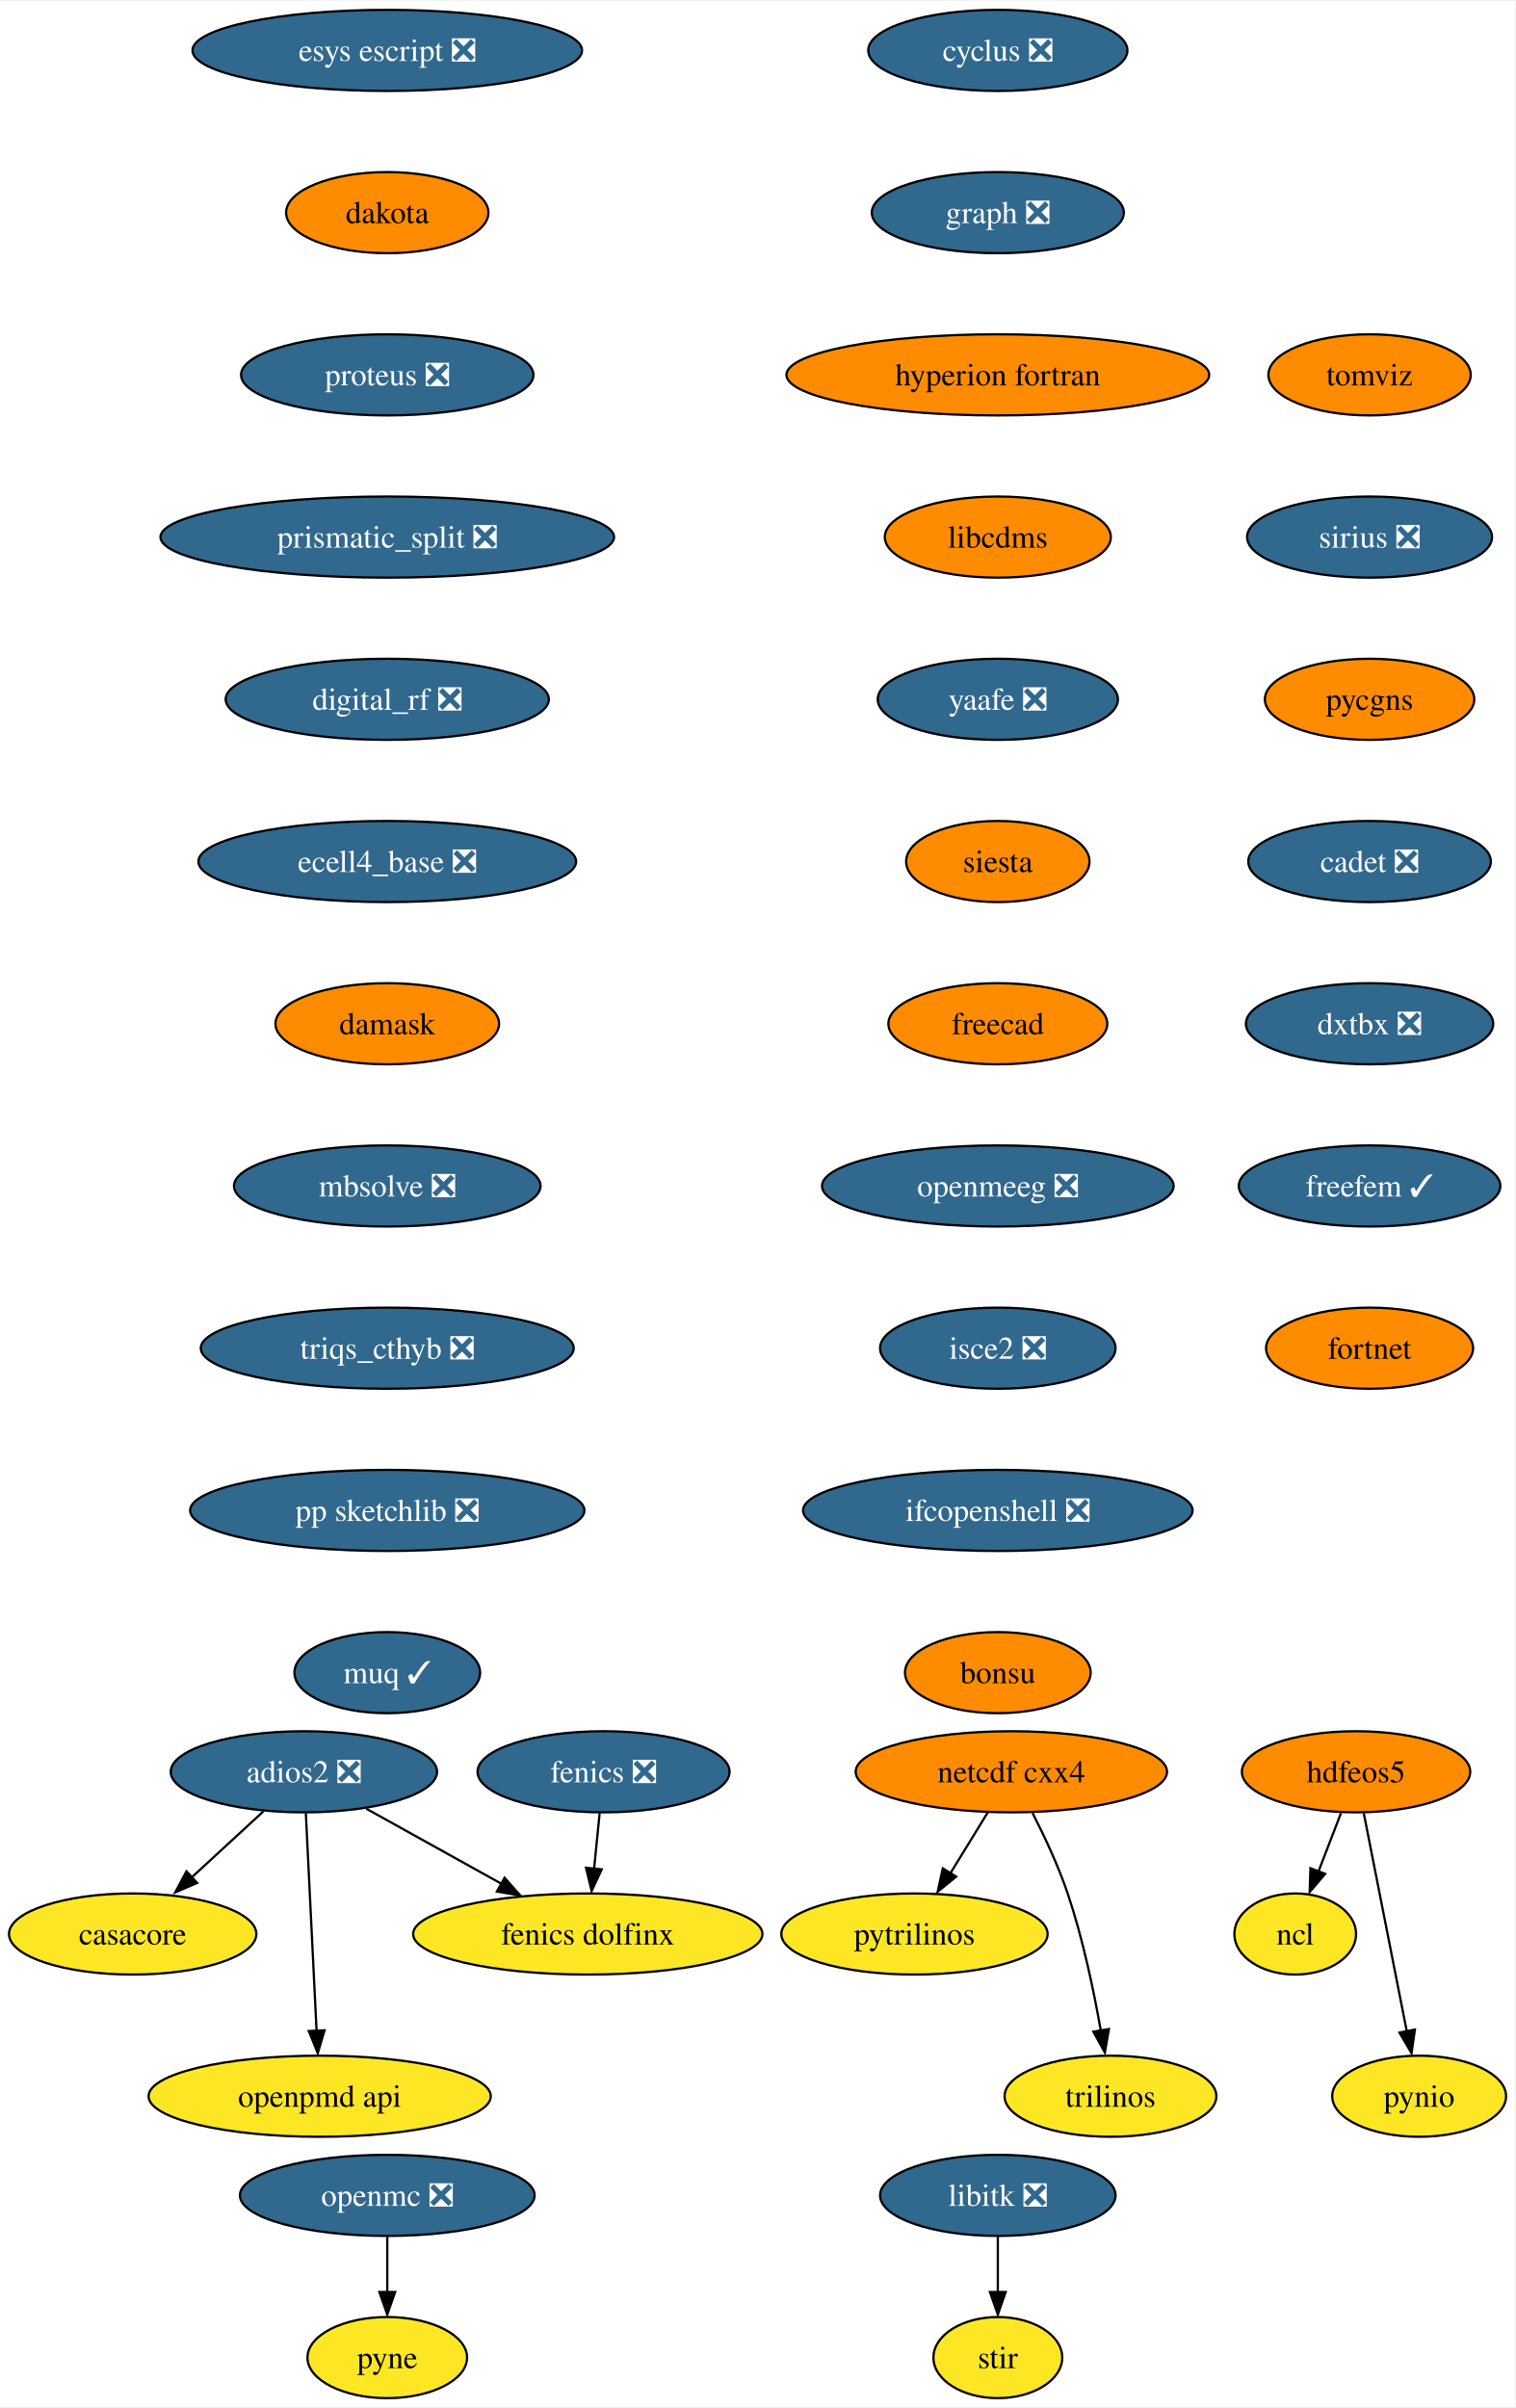
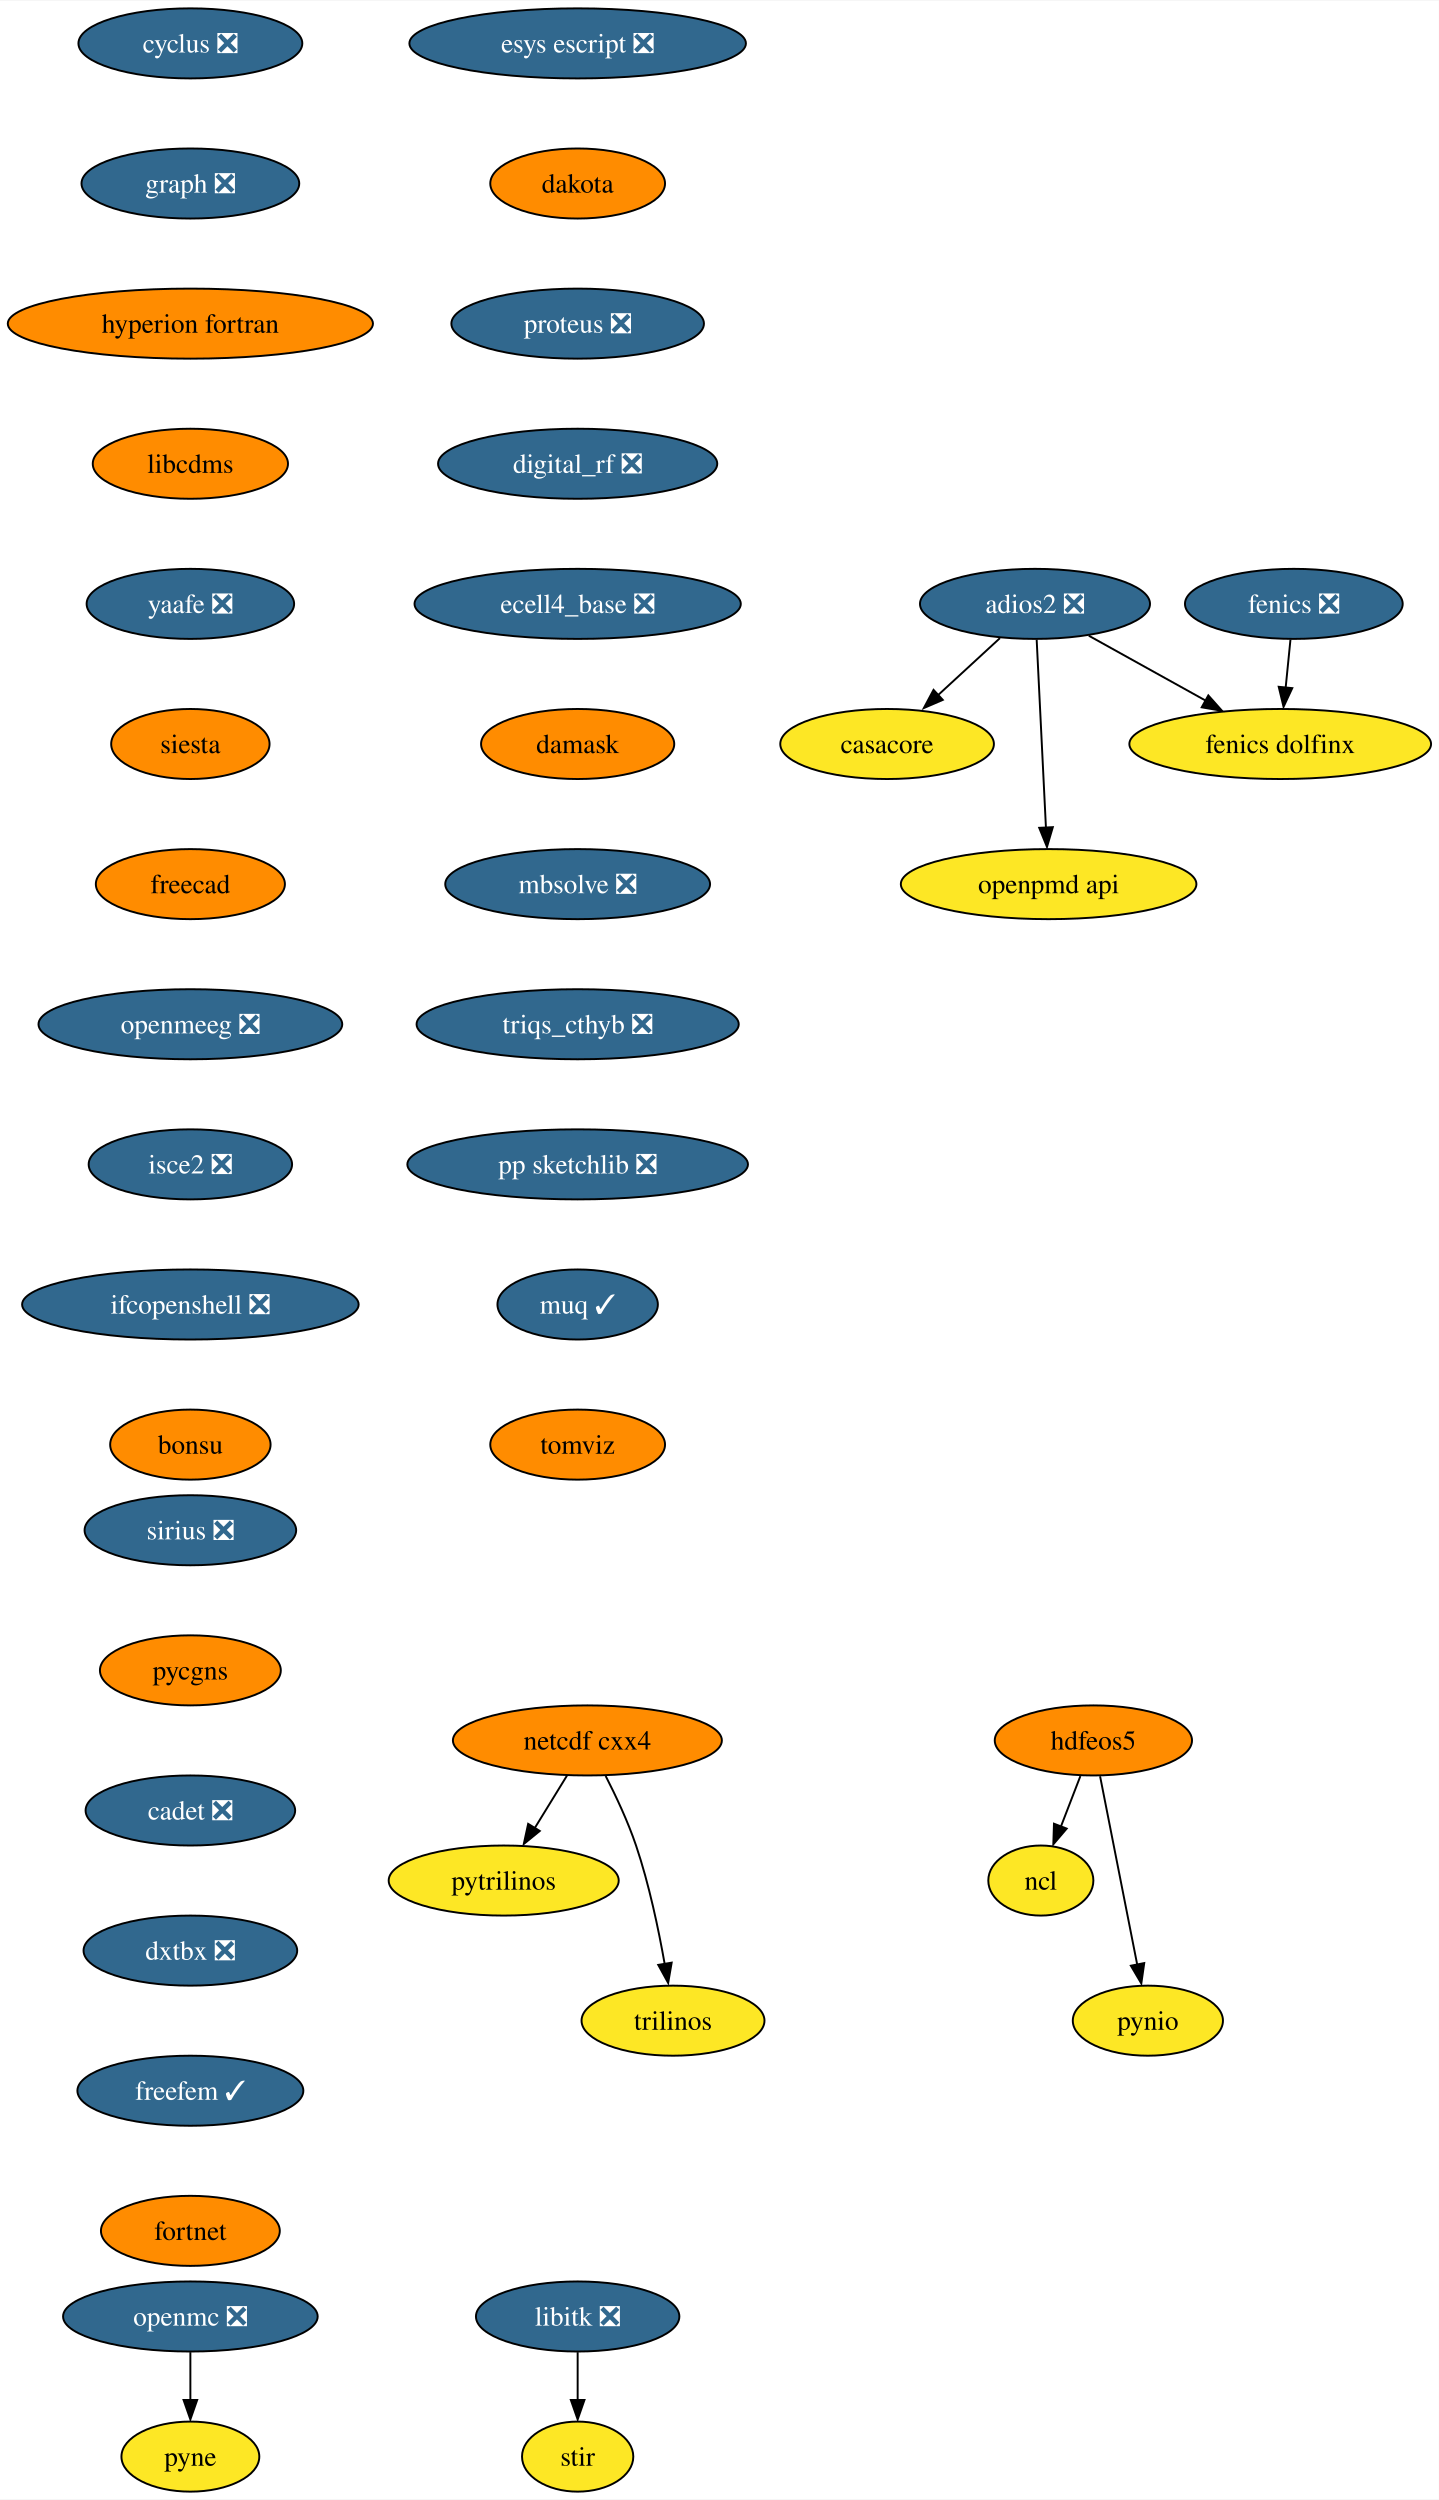
- <svg xmlns="http://www.w3.org/2000/svg" xmlns:xlink="http://www.w3.org/1999/xlink" width="672pt" height="1068pt" viewBox="0.00 0.00 672.47 1068.00">
-   <g id="graph0" class="graph" transform="scale(1 1) rotate(0) translate(4 1064)">
-     <polygon fill="white" stroke="none" points="-4,4 -4,-1064 668.47,-1064 668.47,4 -4,4" />
+ <svg xmlns="http://www.w3.org/2000/svg" xmlns:xlink="http://www.w3.org/1999/xlink" width="739pt" height="1284pt" viewBox="0.00 0.00 739.34 1284.00">
+   <g id="graph0" class="graph" transform="scale(1 1) rotate(0) translate(4 1280)">
+     <polygon fill="white" stroke="none" points="-4,4 -4,-1280 735.34,-1280 735.34,4 -4,4" />
    <g id="node1" class="node">
      <g id="a_node1">
        <a xlink:href="https://github.com/conda-forge/casacore-feedstock" xlink:title="casacore">
-           <ellipse fill="#fde725" stroke="black" cx="54.89" cy="-206" rx="54.89" ry="18" />
-           <text text-anchor="middle" x="54.89" y="-201.33" font-family="Times,serif" font-size="14.00">casacore</text>
+           <ellipse fill="#fde725" stroke="black" cx="451.82" cy="-898" rx="54.89" ry="18" />
+           <text text-anchor="middle" x="451.82" y="-893.33" font-family="Times,serif" font-size="14.00">casacore</text>
        </a>
      </g>
    </g>
    <g id="node2" class="node">
      <g id="a_node2">
        <a xlink:href="https://github.com/conda-forge/cyclus-feedstock/pull/67" xlink:title="cyclus ❎">
-           <ellipse fill="#31688e" stroke="black" cx="438.89" cy="-1042" rx="57.52" ry="18" />
-           <text text-anchor="middle" x="438.89" y="-1037.33" font-family="Times,serif" font-size="14.00" fill="white">cyclus ❎</text>
+           <ellipse fill="#31688e" stroke="black" cx="93.82" cy="-1258" rx="57.52" ry="18" />
+           <text text-anchor="middle" x="93.82" y="-1253.33" font-family="Times,serif" font-size="14.00" fill="white">cyclus ❎</text>
        </a>
      </g>
    </g>
    <g id="node3" class="node">
      <g id="a_node3">
        <a xlink:href="https://github.com/conda-forge/graph-feedstock/pull/8" xlink:title="graph ❎">
-           <ellipse fill="#31688e" stroke="black" cx="438.89" cy="-970" rx="55.94" ry="18" />
-           <text text-anchor="middle" x="438.89" y="-965.33" font-family="Times,serif" font-size="14.00" fill="white">graph ❎</text>
+           <ellipse fill="#31688e" stroke="black" cx="93.82" cy="-1186" rx="55.94" ry="18" />
+           <text text-anchor="middle" x="93.82" y="-1181.33" font-family="Times,serif" font-size="14.00" fill="white">graph ❎</text>
        </a>
      </g>
    </g>
    <g id="node6" class="node">
      <g id="a_node6">
        <a xlink:href="https://github.com/conda-forge/hyperion-fortran-feedstock" xlink:title="hyperion fortran">
-           <ellipse fill="#ff8c00" stroke="black" cx="438.89" cy="-898" rx="93.82" ry="18" />
-           <text text-anchor="middle" x="438.89" y="-893.33" font-family="Times,serif" font-size="14.00">hyperion fortran</text>
+           <ellipse fill="#ff8c00" stroke="black" cx="93.82" cy="-1114" rx="93.82" ry="18" />
+           <text text-anchor="middle" x="93.82" y="-1109.33" font-family="Times,serif" font-size="14.00">hyperion fortran</text>
        </a>
      </g>
    </g>
    <g id="node4" class="node">
      <g id="a_node4">
        <a xlink:href="https://github.com/conda-forge/fenics-feedstock/pull/174" xlink:title="fenics ❎">
-           <ellipse fill="#31688e" stroke="black" cx="263.89" cy="-278" rx="55.94" ry="18" />
-           <text text-anchor="middle" x="263.89" y="-273.32" font-family="Times,serif" font-size="14.00" fill="white">fenics ❎</text>
+           <ellipse fill="#31688e" stroke="black" cx="660.82" cy="-970" rx="55.94" ry="18" />
+           <text text-anchor="middle" x="660.82" y="-965.33" font-family="Times,serif" font-size="14.00" fill="white">fenics ❎</text>
        </a>
      </g>
    </g>
    <g id="node5" class="node">
      <g id="a_node5">
        <a xlink:href="https://github.com/conda-forge/fenics-dolfinx-feedstock" xlink:title="fenics dolfinx">
-           <ellipse fill="#fde725" stroke="black" cx="256.89" cy="-206" rx="77.52" ry="18" />
-           <text text-anchor="middle" x="256.89" y="-201.33" font-family="Times,serif" font-size="14.00">fenics dolfinx</text>
+           <ellipse fill="#fde725" stroke="black" cx="653.82" cy="-898" rx="77.52" ry="18" />
+           <text text-anchor="middle" x="653.82" y="-893.33" font-family="Times,serif" font-size="14.00">fenics dolfinx</text>
        </a>
      </g>
    </g>
    <g id="edge2" class="edge">
-       <path fill="none" stroke="black" d="M262.16,-259.7C261.41,-252.24 260.52,-243.32 259.69,-234.97" />
-       <polygon fill="black" stroke="black" points="263.08,-234.71 258.6,-225.1 256.11,-235.4 263.08,-234.71" />
+       <path fill="none" stroke="black" d="M659.09,-951.7C658.35,-944.24 657.46,-935.32 656.62,-926.97" />
+       <polygon fill="black" stroke="black" points="660.01,-926.71 655.53,-917.1 653.05,-927.4 660.01,-926.71" />
    </g>
    <g id="node10" class="node">
      <g id="a_node10">
        <a xlink:href="https://github.com/conda-forge/libcdms-feedstock" xlink:title="libcdms">
-           <ellipse fill="#ff8c00" stroke="black" cx="438.89" cy="-826" rx="50.16" ry="18" />
-           <text text-anchor="middle" x="438.89" y="-821.33" font-family="Times,serif" font-size="14.00">libcdms</text>
+           <ellipse fill="#ff8c00" stroke="black" cx="93.82" cy="-1042" rx="50.16" ry="18" />
+           <text text-anchor="middle" x="93.82" y="-1037.33" font-family="Times,serif" font-size="14.00">libcdms</text>
        </a>
      </g>
    </g>
    <g id="node7" class="node">
      <g id="a_node7">
        <a xlink:href="https://github.com/conda-forge/hdfeos5-feedstock" xlink:title="hdfeos5">
-           <ellipse fill="#ff8c00" stroke="black" cx="597.89" cy="-278" rx="50.68" ry="18" />
-           <text text-anchor="middle" x="597.89" y="-273.32" font-family="Times,serif" font-size="14.00">hdfeos5</text>
+           <ellipse fill="#ff8c00" stroke="black" cx="557.82" cy="-386" rx="50.68" ry="18" />
+           <text text-anchor="middle" x="557.82" y="-381.32" font-family="Times,serif" font-size="14.00">hdfeos5</text>
        </a>
      </g>
    </g>
    <g id="node8" class="node">
      <g id="a_node8">
        <a xlink:href="https://github.com/conda-forge/ncl-feedstock" xlink:title="ncl">
-           <ellipse fill="#fde725" stroke="black" cx="570.89" cy="-206" rx="27" ry="18" />
-           <text text-anchor="middle" x="570.89" y="-201.33" font-family="Times,serif" font-size="14.00">ncl</text>
+           <ellipse fill="#fde725" stroke="black" cx="530.82" cy="-314" rx="27" ry="18" />
+           <text text-anchor="middle" x="530.82" y="-309.32" font-family="Times,serif" font-size="14.00">ncl</text>
        </a>
      </g>
    </g>
    <g id="edge4" class="edge">
-       <path fill="none" stroke="black" d="M591.22,-259.7C588.2,-251.87 584.56,-242.44 581.2,-233.73" />
-       <polygon fill="black" stroke="black" points="584.17,-232.69 577.3,-224.62 577.64,-235.21 584.17,-232.69" />
+       <path fill="none" stroke="black" d="M551.15,-367.7C548.13,-359.87 544.49,-350.44 541.13,-341.73" />
+       <polygon fill="black" stroke="black" points="544.1,-340.69 537.23,-332.62 537.57,-343.21 544.1,-340.69" />
    </g>
    <g id="node9" class="node">
      <g id="a_node9">
        <a xlink:href="https://github.com/conda-forge/pynio-feedstock" xlink:title="pynio">
-           <ellipse fill="#fde725" stroke="black" cx="625.89" cy="-134" rx="38.58" ry="18" />
-           <text text-anchor="middle" x="625.89" y="-129.32" font-family="Times,serif" font-size="14.00">pynio</text>
+           <ellipse fill="#fde725" stroke="black" cx="585.82" cy="-242" rx="38.58" ry="18" />
+           <text text-anchor="middle" x="585.82" y="-237.32" font-family="Times,serif" font-size="14.00">pynio</text>
        </a>
      </g>
    </g>
    <g id="edge5" class="edge">
-       <path fill="none" stroke="black" d="M601.32,-259.59C606.09,-235.4 614.78,-191.36 620.44,-162.65" />
-       <polygon fill="black" stroke="black" points="624.02,-163.6 622.52,-153.11 617.15,-162.24 624.02,-163.6" />
+       <path fill="none" stroke="black" d="M561.26,-367.59C566.03,-343.4 574.71,-299.36 580.37,-270.65" />
+       <polygon fill="black" stroke="black" points="583.95,-271.6 582.45,-261.11 577.08,-270.24 583.95,-271.6" />
    </g>
    <g id="node11" class="node">
      <g id="a_node11">
        <a xlink:href="https://github.com/conda-forge/yaafe-feedstock/pull/22" xlink:title="yaafe ❎">
-           <ellipse fill="#31688e" stroke="black" cx="438.89" cy="-754" rx="53.31" ry="18" />
-           <text text-anchor="middle" x="438.89" y="-749.33" font-family="Times,serif" font-size="14.00" fill="white">yaafe ❎</text>
+           <ellipse fill="#31688e" stroke="black" cx="93.82" cy="-970" rx="53.31" ry="18" />
+           <text text-anchor="middle" x="93.82" y="-965.33" font-family="Times,serif" font-size="14.00" fill="white">yaafe ❎</text>
        </a>
      </g>
    </g>
    <g id="node19" class="node">
      <g id="a_node19">
        <a xlink:href="https://github.com/conda-forge/siesta-feedstock" xlink:title="siesta">
-           <ellipse fill="#ff8c00" stroke="black" cx="438.89" cy="-682" rx="40.69" ry="18" />
-           <text text-anchor="middle" x="438.89" y="-677.33" font-family="Times,serif" font-size="14.00">siesta</text>
+           <ellipse fill="#ff8c00" stroke="black" cx="93.82" cy="-898" rx="40.69" ry="18" />
+           <text text-anchor="middle" x="93.82" y="-893.33" font-family="Times,serif" font-size="14.00">siesta</text>
        </a>
      </g>
    </g>
    <g id="node12" class="node">
      <g id="a_node12">
        <a xlink:href="https://github.com/conda-forge/libitk-feedstock/pull/81" xlink:title="libitk ❎">
-           <ellipse fill="#31688e" stroke="black" cx="438.89" cy="-90" rx="52.26" ry="18" />
-           <text text-anchor="middle" x="438.89" y="-85.33" font-family="Times,serif" font-size="14.00" fill="white">libitk ❎</text>
+           <ellipse fill="#31688e" stroke="black" cx="292.82" cy="-90" rx="52.26" ry="18" />
+           <text text-anchor="middle" x="292.82" y="-85.33" font-family="Times,serif" font-size="14.00" fill="white">libitk ❎</text>
        </a>
      </g>
    </g>
    <g id="node13" class="node">
      <g id="a_node13">
        <a xlink:href="https://github.com/conda-forge/stir-feedstock" xlink:title="stir">
-           <ellipse fill="#fde725" stroke="black" cx="438.89" cy="-18" rx="28.59" ry="18" />
-           <text text-anchor="middle" x="438.89" y="-13.32" font-family="Times,serif" font-size="14.00">stir</text>
+           <ellipse fill="#fde725" stroke="black" cx="292.82" cy="-18" rx="28.59" ry="18" />
+           <text text-anchor="middle" x="292.82" y="-13.32" font-family="Times,serif" font-size="14.00">stir</text>
        </a>
      </g>
    </g>
    <g id="edge8" class="edge">
-       <path fill="none" stroke="black" d="M438.89,-71.7C438.89,-64.24 438.89,-55.32 438.89,-46.97" />
-       <polygon fill="black" stroke="black" points="442.39,-47.1 438.89,-37.1 435.39,-47.1 442.39,-47.1" />
+       <path fill="none" stroke="black" d="M292.82,-71.7C292.82,-64.24 292.82,-55.32 292.82,-46.97" />
+       <polygon fill="black" stroke="black" points="296.32,-47.1 292.82,-37.1 289.32,-47.1 296.32,-47.1" />
    </g>
    <g id="node14" class="node">
      <g id="a_node14">
        <a xlink:href="https://github.com/conda-forge/netcdf-cxx4-feedstock" xlink:title="netcdf cxx4">
-           <ellipse fill="#ff8c00" stroke="black" cx="444.89" cy="-278" rx="69.1" ry="18" />
-           <text text-anchor="middle" x="444.89" y="-273.32" font-family="Times,serif" font-size="14.00">netcdf cxx4</text>
+           <ellipse fill="#ff8c00" stroke="black" cx="297.82" cy="-386" rx="69.1" ry="18" />
+           <text text-anchor="middle" x="297.82" y="-381.32" font-family="Times,serif" font-size="14.00">netcdf cxx4</text>
        </a>
      </g>
    </g>
    <g id="node15" class="node">
      <g id="a_node15">
        <a xlink:href="https://github.com/conda-forge/pytrilinos-feedstock" xlink:title="pytrilinos">
-           <ellipse fill="#fde725" stroke="black" cx="401.89" cy="-206" rx="59.1" ry="18" />
-           <text text-anchor="middle" x="401.89" y="-201.33" font-family="Times,serif" font-size="14.00">pytrilinos</text>
+           <ellipse fill="#fde725" stroke="black" cx="254.82" cy="-314" rx="59.1" ry="18" />
+           <text text-anchor="middle" x="254.82" y="-309.32" font-family="Times,serif" font-size="14.00">pytrilinos</text>
        </a>
      </g>
    </g>
    <g id="edge9" class="edge">
-       <path fill="none" stroke="black" d="M434.48,-260.05C429.52,-251.97 423.47,-242.12 417.93,-233.11" />
-       <polygon fill="black" stroke="black" points="420.42,-231.48 412.2,-224.79 414.46,-235.14 420.42,-231.48" />
+       <path fill="none" stroke="black" d="M287.41,-368.05C282.45,-359.97 276.4,-350.12 270.86,-341.11" />
+       <polygon fill="black" stroke="black" points="273.35,-339.48 265.14,-332.79 267.39,-343.14 273.35,-339.48" />
    </g>
    <g id="node16" class="node">
      <g id="a_node16">
        <a xlink:href="https://github.com/conda-forge/trilinos-feedstock" xlink:title="trilinos">
-           <ellipse fill="#fde725" stroke="black" cx="488.89" cy="-134" rx="47" ry="18" />
-           <text text-anchor="middle" x="488.89" y="-129.32" font-family="Times,serif" font-size="14.00">trilinos</text>
+           <ellipse fill="#fde725" stroke="black" cx="341.82" cy="-242" rx="47" ry="18" />
+           <text text-anchor="middle" x="341.82" y="-237.32" font-family="Times,serif" font-size="14.00">trilinos</text>
        </a>
      </g>
    </g>
    <g id="edge10" class="edge">
-       <path fill="none" stroke="black" d="M454.27,-259.75C459.48,-249.59 465.73,-236.34 469.89,-224 476.61,-204.11 481.47,-180.88 484.59,-163.15" />
-       <polygon fill="black" stroke="black" points="488.2,-163.82 486.4,-153.38 481.29,-162.66 488.2,-163.82" />
+       <path fill="none" stroke="black" d="M307.2,-367.75C312.41,-357.59 318.66,-344.34 322.82,-332 329.54,-312.11 334.4,-288.88 337.53,-271.15" />
+       <polygon fill="black" stroke="black" points="341.13,-271.82 339.33,-261.38 334.23,-270.66 341.13,-271.82" />
    </g>
    <g id="node17" class="node">
      <g id="a_node17">
        <a xlink:href="https://github.com/conda-forge/openmc-feedstock/pull/63" xlink:title="openmc ❎">
-           <ellipse fill="#31688e" stroke="black" cx="167.89" cy="-90" rx="65.41" ry="18" />
-           <text text-anchor="middle" x="167.89" y="-85.33" font-family="Times,serif" font-size="14.00" fill="white">openmc ❎</text>
+           <ellipse fill="#31688e" stroke="black" cx="93.82" cy="-90" rx="65.41" ry="18" />
+           <text text-anchor="middle" x="93.82" y="-85.33" font-family="Times,serif" font-size="14.00" fill="white">openmc ❎</text>
        </a>
      </g>
    </g>
    <g id="node18" class="node">
      <g id="a_node18">
        <a xlink:href="https://github.com/conda-forge/pyne-feedstock" xlink:title="pyne">
-           <ellipse fill="#fde725" stroke="black" cx="167.89" cy="-18" rx="35.42" ry="18" />
-           <text text-anchor="middle" x="167.89" y="-13.32" font-family="Times,serif" font-size="14.00">pyne</text>
+           <ellipse fill="#fde725" stroke="black" cx="93.82" cy="-18" rx="35.42" ry="18" />
+           <text text-anchor="middle" x="93.82" y="-13.32" font-family="Times,serif" font-size="14.00">pyne</text>
        </a>
      </g>
    </g>
    <g id="edge11" class="edge">
-       <path fill="none" stroke="black" d="M167.89,-71.7C167.89,-64.24 167.89,-55.32 167.89,-46.97" />
-       <polygon fill="black" stroke="black" points="171.39,-47.1 167.89,-37.1 164.39,-47.1 171.39,-47.1" />
+       <path fill="none" stroke="black" d="M93.82,-71.7C93.82,-64.24 93.82,-55.32 93.82,-46.97" />
+       <polygon fill="black" stroke="black" points="97.32,-47.1 93.82,-37.1 90.32,-47.1 97.32,-47.1" />
    </g>
    <g id="node20" class="node">
      <g id="a_node20">
        <a xlink:href="https://github.com/conda-forge/freecad-feedstock" xlink:title="freecad">
-           <ellipse fill="#ff8c00" stroke="black" cx="438.89" cy="-610" rx="48.58" ry="18" />
-           <text text-anchor="middle" x="438.89" y="-605.33" font-family="Times,serif" font-size="14.00">freecad</text>
+           <ellipse fill="#ff8c00" stroke="black" cx="93.82" cy="-826" rx="48.58" ry="18" />
+           <text text-anchor="middle" x="93.82" y="-821.33" font-family="Times,serif" font-size="14.00">freecad</text>
        </a>
      </g>
    </g>
    <g id="node22" class="node">
      <g id="a_node22">
        <a xlink:href="https://github.com/conda-forge/openmeeg-feedstock/pull/42" xlink:title="openmeeg ❎">
-           <ellipse fill="#31688e" stroke="black" cx="438.89" cy="-538" rx="78.04" ry="18" />
-           <text text-anchor="middle" x="438.89" y="-533.33" font-family="Times,serif" font-size="14.00" fill="white">openmeeg ❎</text>
+           <ellipse fill="#31688e" stroke="black" cx="93.82" cy="-754" rx="78.04" ry="18" />
+           <text text-anchor="middle" x="93.82" y="-749.33" font-family="Times,serif" font-size="14.00" fill="white">openmeeg ❎</text>
        </a>
      </g>
    </g>
    <g id="node21" class="node">
      <g id="a_node21">
        <a xlink:href="https://github.com/conda-forge/openpmd-api-feedstock" xlink:title="openpmd api">
-           <ellipse fill="#fde725" stroke="black" cx="137.89" cy="-134" rx="75.94" ry="18" />
-           <text text-anchor="middle" x="137.89" y="-129.32" font-family="Times,serif" font-size="14.00">openpmd api</text>
+           <ellipse fill="#fde725" stroke="black" cx="534.82" cy="-826" rx="75.94" ry="18" />
+           <text text-anchor="middle" x="534.82" y="-821.33" font-family="Times,serif" font-size="14.00">openpmd api</text>
        </a>
      </g>
    </g>
    <g id="node23" class="node">
      <g id="a_node23">
        <a xlink:href="https://github.com/conda-forge/isce2-feedstock/pull/62" xlink:title="isce2 ❎">
-           <ellipse fill="#31688e" stroke="black" cx="438.89" cy="-466" rx="52.26" ry="18" />
-           <text text-anchor="middle" x="438.89" y="-461.32" font-family="Times,serif" font-size="14.00" fill="white">isce2 ❎</text>
+           <ellipse fill="#31688e" stroke="black" cx="93.82" cy="-682" rx="52.26" ry="18" />
+           <text text-anchor="middle" x="93.82" y="-677.33" font-family="Times,serif" font-size="14.00" fill="white">isce2 ❎</text>
        </a>
      </g>
    </g>
    <g id="node24" class="node">
      <g id="a_node24">
        <a xlink:href="https://github.com/conda-forge/ifcopenshell-feedstock/pull/27" xlink:title="ifcopenshell ❎">
-           <ellipse fill="#31688e" stroke="black" cx="438.89" cy="-394" rx="86.46" ry="18" />
-           <text text-anchor="middle" x="438.89" y="-389.32" font-family="Times,serif" font-size="14.00" fill="white">ifcopenshell ❎</text>
+           <ellipse fill="#31688e" stroke="black" cx="93.82" cy="-610" rx="86.46" ry="18" />
+           <text text-anchor="middle" x="93.82" y="-605.33" font-family="Times,serif" font-size="14.00" fill="white">ifcopenshell ❎</text>
        </a>
      </g>
    </g>
    <g id="node25" class="node">
      <g id="a_node25">
        <a xlink:href="https://github.com/conda-forge/bonsu-feedstock" xlink:title="bonsu">
-           <ellipse fill="#ff8c00" stroke="black" cx="438.89" cy="-322" rx="41.21" ry="18" />
-           <text text-anchor="middle" x="438.89" y="-317.32" font-family="Times,serif" font-size="14.00">bonsu</text>
+           <ellipse fill="#ff8c00" stroke="black" cx="93.82" cy="-538" rx="41.21" ry="18" />
+           <text text-anchor="middle" x="93.82" y="-533.33" font-family="Times,serif" font-size="14.00">bonsu</text>
        </a>
      </g>
    </g>
    <g id="node26" class="node">
      <g id="a_node26">
        <a xlink:href="https://github.com/conda-forge/adios2-feedstock/pull/70" xlink:title="adios2 ❎">
-           <ellipse fill="#31688e" stroke="black" cx="130.89" cy="-278" rx="59.1" ry="18" />
-           <text text-anchor="middle" x="130.89" y="-273.32" font-family="Times,serif" font-size="14.00" fill="white">adios2 ❎</text>
+           <ellipse fill="#31688e" stroke="black" cx="527.82" cy="-970" rx="59.1" ry="18" />
+           <text text-anchor="middle" x="527.82" y="-965.33" font-family="Times,serif" font-size="14.00" fill="white">adios2 ❎</text>
        </a>
      </g>
    </g>
    <g id="edge18" class="edge">
-       <path fill="none" stroke="black" d="M112.88,-260.41C103.32,-251.61 91.4,-240.63 80.86,-230.92" />
-       <polygon fill="black" stroke="black" points="83.5,-228.67 73.77,-224.47 78.76,-233.82 83.5,-228.67" />
+       <path fill="none" stroke="black" d="M509.81,-952.41C500.25,-943.61 488.33,-932.63 477.79,-922.92" />
+       <polygon fill="black" stroke="black" points="480.43,-920.67 470.7,-916.47 475.69,-925.82 480.43,-920.67" />
    </g>
    <g id="edge19" class="edge">
-       <path fill="none" stroke="black" d="M158.54,-261.64C176.14,-251.86 199.18,-239.06 218.54,-228.31" />
-       <polygon fill="black" stroke="black" points="219.95,-230.97 226.99,-223.06 216.55,-224.85 219.95,-230.97" />
+       <path fill="none" stroke="black" d="M555.47,-953.64C573.07,-943.86 596.12,-931.06 615.47,-920.31" />
+       <polygon fill="black" stroke="black" points="616.88,-922.97 623.92,-915.06 613.48,-916.85 616.88,-922.97" />
    </g>
    <g id="edge20" class="edge">
-       <path fill="none" stroke="black" d="M131.75,-259.59C132.94,-235.5 135.09,-191.75 136.51,-163.03" />
-       <polygon fill="black" stroke="black" points="140.05,-163.27 137.05,-153.11 133.06,-162.93 140.05,-163.27" />
+       <path fill="none" stroke="black" d="M528.68,-951.59C529.87,-927.5 532.03,-883.75 533.44,-855.03" />
+       <polygon fill="black" stroke="black" points="536.98,-855.27 533.98,-845.11 529.99,-854.93 536.98,-855.27" />
    </g>
    <g id="node27" class="node">
      <g id="a_node27">
        <a xlink:href="https://github.com/conda-forge/esys-escript-feedstock/pull/61" xlink:title="esys escript ❎">
-           <ellipse fill="#31688e" stroke="black" cx="167.89" cy="-1042" rx="86.46" ry="18" />
-           <text text-anchor="middle" x="167.89" y="-1037.33" font-family="Times,serif" font-size="14.00" fill="white">esys escript ❎</text>
+           <ellipse fill="#31688e" stroke="black" cx="292.82" cy="-1258" rx="86.46" ry="18" />
+           <text text-anchor="middle" x="292.82" y="-1253.33" font-family="Times,serif" font-size="14.00" fill="white">esys escript ❎</text>
        </a>
      </g>
    </g>
    <g id="node28" class="node">
      <g id="a_node28">
        <a xlink:href="https://github.com/conda-forge/dakota-feedstock" xlink:title="dakota">
-           <ellipse fill="#ff8c00" stroke="black" cx="167.89" cy="-970" rx="44.9" ry="18" />
-           <text text-anchor="middle" x="167.89" y="-965.33" font-family="Times,serif" font-size="14.00">dakota</text>
+           <ellipse fill="#ff8c00" stroke="black" cx="292.82" cy="-1186" rx="44.9" ry="18" />
+           <text text-anchor="middle" x="292.82" y="-1181.33" font-family="Times,serif" font-size="14.00">dakota</text>
        </a>
      </g>
    </g>
    <g id="node29" class="node">
      <g id="a_node29">
        <a xlink:href="https://github.com/conda-forge/proteus-feedstock/pull/53" xlink:title="proteus ❎">
-           <ellipse fill="#31688e" stroke="black" cx="167.89" cy="-898" rx="64.89" ry="18" />
-           <text text-anchor="middle" x="167.89" y="-893.33" font-family="Times,serif" font-size="14.00" fill="white">proteus ❎</text>
+           <ellipse fill="#31688e" stroke="black" cx="292.82" cy="-1114" rx="64.89" ry="18" />
+           <text text-anchor="middle" x="292.82" y="-1109.33" font-family="Times,serif" font-size="14.00" fill="white">proteus ❎</text>
        </a>
      </g>
    </g>
    <g id="node30" class="node">
      <g id="a_node30">
-         <a xlink:href="https://github.com/conda-forge/prismatic_split-feedstock/pull/35" xlink:title="prismatic_split ❎">
-           <ellipse fill="#31688e" stroke="black" cx="167.89" cy="-826" rx="100.66" ry="18" />
-           <text text-anchor="middle" x="167.89" y="-821.33" font-family="Times,serif" font-size="14.00" fill="white">prismatic_split ❎</text>
+         <a xlink:href="https://github.com/conda-forge/digital_rf-feedstock/pull/25" xlink:title="digital_rf ❎">
+           <ellipse fill="#31688e" stroke="black" cx="292.82" cy="-1042" rx="71.73" ry="18" />
+           <text text-anchor="middle" x="292.82" y="-1037.33" font-family="Times,serif" font-size="14.00" fill="white">digital_rf ❎</text>
        </a>
      </g>
    </g>
    <g id="node31" class="node">
      <g id="a_node31">
-         <a xlink:href="https://github.com/conda-forge/digital_rf-feedstock/pull/25" xlink:title="digital_rf ❎">
-           <ellipse fill="#31688e" stroke="black" cx="167.89" cy="-754" rx="71.73" ry="18" />
-           <text text-anchor="middle" x="167.89" y="-749.33" font-family="Times,serif" font-size="14.00" fill="white">digital_rf ❎</text>
+         <a xlink:href="https://github.com/conda-forge/ecell4_base-feedstock/pull/22" xlink:title="ecell4_base ❎">
+           <ellipse fill="#31688e" stroke="black" cx="292.82" cy="-970" rx="83.83" ry="18" />
+           <text text-anchor="middle" x="292.82" y="-965.33" font-family="Times,serif" font-size="14.00" fill="white">ecell4_base ❎</text>
        </a>
      </g>
    </g>
    <g id="node32" class="node">
      <g id="a_node32">
-         <a xlink:href="https://github.com/conda-forge/ecell4_base-feedstock/pull/22" xlink:title="ecell4_base ❎">
-           <ellipse fill="#31688e" stroke="black" cx="167.89" cy="-682" rx="83.83" ry="18" />
-           <text text-anchor="middle" x="167.89" y="-677.33" font-family="Times,serif" font-size="14.00" fill="white">ecell4_base ❎</text>
+         <a xlink:href="https://github.com/conda-forge/damask-feedstock" xlink:title="damask">
+           <ellipse fill="#ff8c00" stroke="black" cx="292.82" cy="-898" rx="49.63" ry="18" />
+           <text text-anchor="middle" x="292.82" y="-893.33" font-family="Times,serif" font-size="14.00">damask</text>
        </a>
      </g>
    </g>
    <g id="node33" class="node">
      <g id="a_node33">
-         <a xlink:href="https://github.com/conda-forge/damask-feedstock" xlink:title="damask">
-           <ellipse fill="#ff8c00" stroke="black" cx="167.89" cy="-610" rx="49.63" ry="18" />
-           <text text-anchor="middle" x="167.89" y="-605.33" font-family="Times,serif" font-size="14.00">damask</text>
+         <a xlink:href="https://github.com/conda-forge/mbsolve-feedstock/pull/14" xlink:title="mbsolve ❎">
+           <ellipse fill="#31688e" stroke="black" cx="292.82" cy="-826" rx="68.04" ry="18" />
+           <text text-anchor="middle" x="292.82" y="-821.33" font-family="Times,serif" font-size="14.00" fill="white">mbsolve ❎</text>
        </a>
      </g>
    </g>
    <g id="node34" class="node">
      <g id="a_node34">
-         <a xlink:href="https://github.com/conda-forge/mbsolve-feedstock/pull/14" xlink:title="mbsolve ❎">
-           <ellipse fill="#31688e" stroke="black" cx="167.89" cy="-538" rx="68.04" ry="18" />
-           <text text-anchor="middle" x="167.89" y="-533.33" font-family="Times,serif" font-size="14.00" fill="white">mbsolve ❎</text>
+         <a xlink:href="https://github.com/conda-forge/triqs_cthyb-feedstock/pull/29" xlink:title="triqs_cthyb ❎">
+           <ellipse fill="#31688e" stroke="black" cx="292.82" cy="-754" rx="82.77" ry="18" />
+           <text text-anchor="middle" x="292.82" y="-749.33" font-family="Times,serif" font-size="14.00" fill="white">triqs_cthyb ❎</text>
        </a>
      </g>
    </g>
    <g id="node35" class="node">
      <g id="a_node35">
-         <a xlink:href="https://github.com/conda-forge/triqs_cthyb-feedstock/pull/29" xlink:title="triqs_cthyb ❎">
-           <ellipse fill="#31688e" stroke="black" cx="167.89" cy="-466" rx="82.77" ry="18" />
-           <text text-anchor="middle" x="167.89" y="-461.32" font-family="Times,serif" font-size="14.00" fill="white">triqs_cthyb ❎</text>
+         <a xlink:href="https://github.com/conda-forge/pp-sketchlib-feedstock/pull/38" xlink:title="pp sketchlib ❎">
+           <ellipse fill="#31688e" stroke="black" cx="292.82" cy="-682" rx="87.51" ry="18" />
+           <text text-anchor="middle" x="292.82" y="-677.33" font-family="Times,serif" font-size="14.00" fill="white">pp sketchlib ❎</text>
        </a>
      </g>
    </g>
    <g id="node36" class="node">
      <g id="a_node36">
-         <a xlink:href="https://github.com/conda-forge/pp-sketchlib-feedstock/pull/38" xlink:title="pp sketchlib ❎">
-           <ellipse fill="#31688e" stroke="black" cx="167.89" cy="-394" rx="87.51" ry="18" />
-           <text text-anchor="middle" x="167.89" y="-389.32" font-family="Times,serif" font-size="14.00" fill="white">pp sketchlib ❎</text>
+         <a xlink:href="https://github.com/conda-forge/muq-feedstock/pull/31" xlink:title="muq ✓">
+           <ellipse fill="#31688e" stroke="black" cx="292.82" cy="-610" rx="41.21" ry="18" />
+           <text text-anchor="middle" x="292.82" y="-605.33" font-family="Times,serif" font-size="14.00" fill="white">muq ✓</text>
        </a>
      </g>
    </g>
    <g id="node37" class="node">
      <g id="a_node37">
-         <a xlink:href="https://github.com/conda-forge/muq-feedstock/pull/31" xlink:title="muq ✓">
-           <ellipse fill="#31688e" stroke="black" cx="167.89" cy="-322" rx="41.21" ry="18" />
-           <text text-anchor="middle" x="167.89" y="-317.32" font-family="Times,serif" font-size="14.00" fill="white">muq ✓</text>
+         <a xlink:href="https://github.com/conda-forge/tomviz-feedstock" xlink:title="tomviz">
+           <ellipse fill="#ff8c00" stroke="black" cx="292.82" cy="-538" rx="44.9" ry="18" />
+           <text text-anchor="middle" x="292.82" y="-533.33" font-family="Times,serif" font-size="14.00">tomviz</text>
        </a>
      </g>
    </g>
    <g id="node38" class="node">
      <g id="a_node38">
-         <a xlink:href="https://github.com/conda-forge/tomviz-feedstock" xlink:title="tomviz">
-           <ellipse fill="#ff8c00" stroke="black" cx="603.89" cy="-898" rx="44.9" ry="18" />
-           <text text-anchor="middle" x="603.89" y="-893.33" font-family="Times,serif" font-size="14.00">tomviz</text>
+         <a xlink:href="https://github.com/conda-forge/sirius-feedstock/pull/19" xlink:title="sirius ❎">
+           <ellipse fill="#31688e" stroke="black" cx="93.82" cy="-494" rx="54.36" ry="18" />
+           <text text-anchor="middle" x="93.82" y="-489.32" font-family="Times,serif" font-size="14.00" fill="white">sirius ❎</text>
        </a>
      </g>
    </g>
    <g id="node39" class="node">
      <g id="a_node39">
-         <a xlink:href="https://github.com/conda-forge/sirius-feedstock/pull/19" xlink:title="sirius ❎">
-           <ellipse fill="#31688e" stroke="black" cx="603.89" cy="-826" rx="54.36" ry="18" />
-           <text text-anchor="middle" x="603.89" y="-821.33" font-family="Times,serif" font-size="14.00" fill="white">sirius ❎</text>
+         <a xlink:href="https://github.com/conda-forge/pycgns-feedstock" xlink:title="pycgns">
+           <ellipse fill="#ff8c00" stroke="black" cx="93.82" cy="-422" rx="46.47" ry="18" />
+           <text text-anchor="middle" x="93.82" y="-417.32" font-family="Times,serif" font-size="14.00">pycgns</text>
        </a>
      </g>
    </g>
    <g id="node40" class="node">
      <g id="a_node40">
-         <a xlink:href="https://github.com/conda-forge/pycgns-feedstock" xlink:title="pycgns">
-           <ellipse fill="#ff8c00" stroke="black" cx="603.89" cy="-754" rx="46.47" ry="18" />
-           <text text-anchor="middle" x="603.89" y="-749.33" font-family="Times,serif" font-size="14.00">pycgns</text>
+         <a xlink:href="https://github.com/conda-forge/cadet-feedstock/pull/8" xlink:title="cadet ❎">
+           <ellipse fill="#31688e" stroke="black" cx="93.82" cy="-350" rx="53.84" ry="18" />
+           <text text-anchor="middle" x="93.82" y="-345.32" font-family="Times,serif" font-size="14.00" fill="white">cadet ❎</text>
        </a>
      </g>
    </g>
    <g id="node41" class="node">
      <g id="a_node41">
-         <a xlink:href="https://github.com/conda-forge/cadet-feedstock/pull/8" xlink:title="cadet ❎">
-           <ellipse fill="#31688e" stroke="black" cx="603.89" cy="-682" rx="53.84" ry="18" />
-           <text text-anchor="middle" x="603.89" y="-677.33" font-family="Times,serif" font-size="14.00" fill="white">cadet ❎</text>
+         <a xlink:href="https://github.com/conda-forge/dxtbx-feedstock/pull/42" xlink:title="dxtbx ❎">
+           <ellipse fill="#31688e" stroke="black" cx="93.82" cy="-278" rx="54.89" ry="18" />
+           <text text-anchor="middle" x="93.82" y="-273.32" font-family="Times,serif" font-size="14.00" fill="white">dxtbx ❎</text>
        </a>
      </g>
    </g>
    <g id="node42" class="node">
      <g id="a_node42">
-         <a xlink:href="https://github.com/conda-forge/dxtbx-feedstock/pull/42" xlink:title="dxtbx ❎">
-           <ellipse fill="#31688e" stroke="black" cx="603.89" cy="-610" rx="54.89" ry="18" />
-           <text text-anchor="middle" x="603.89" y="-605.33" font-family="Times,serif" font-size="14.00" fill="white">dxtbx ❎</text>
+         <a xlink:href="https://github.com/conda-forge/freefem-feedstock/pull/3" xlink:title="freefem ✓">
+           <ellipse fill="#31688e" stroke="black" cx="93.82" cy="-206" rx="58.05" ry="18" />
+           <text text-anchor="middle" x="93.82" y="-201.33" font-family="Times,serif" font-size="14.00" fill="white">freefem ✓</text>
        </a>
      </g>
    </g>
    <g id="node43" class="node">
      <g id="a_node43">
-         <a xlink:href="https://github.com/conda-forge/freefem-feedstock/pull/3" xlink:title="freefem ✓">
-           <ellipse fill="#31688e" stroke="black" cx="603.89" cy="-538" rx="58.05" ry="18" />
-           <text text-anchor="middle" x="603.89" y="-533.33" font-family="Times,serif" font-size="14.00" fill="white">freefem ✓</text>
-         </a>
-       </g>
-     </g>
-     <g id="node44" class="node">
-       <g id="a_node44">
        <a xlink:href="https://github.com/conda-forge/fortnet-feedstock" xlink:title="fortnet">
-           <ellipse fill="#ff8c00" stroke="black" cx="603.89" cy="-466" rx="45.95" ry="18" />
-           <text text-anchor="middle" x="603.89" y="-461.32" font-family="Times,serif" font-size="14.00">fortnet</text>
+           <ellipse fill="#ff8c00" stroke="black" cx="93.82" cy="-134" rx="45.95" ry="18" />
+           <text text-anchor="middle" x="93.82" y="-129.32" font-family="Times,serif" font-size="14.00">fortnet</text>
        </a>
      </g>
    </g>
  </g>
</svg>
